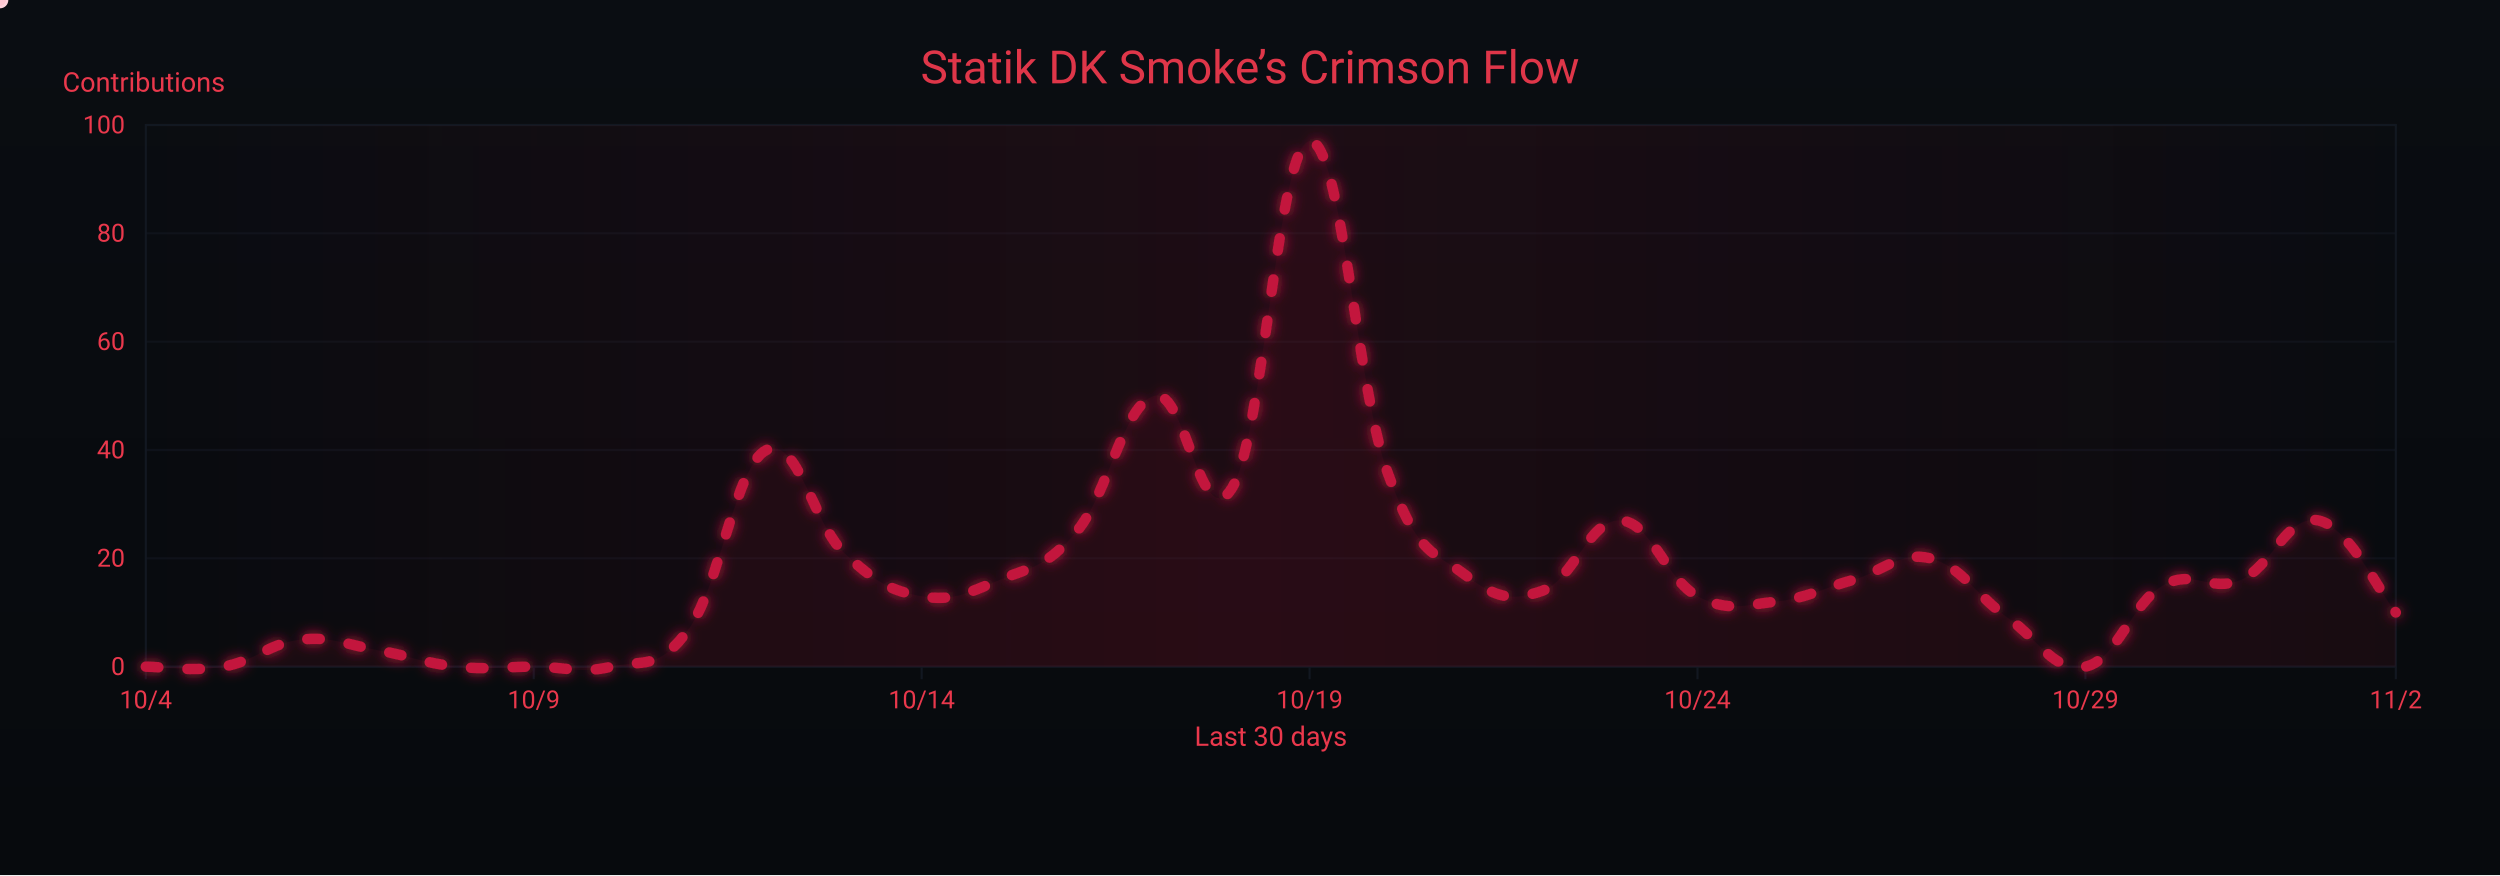
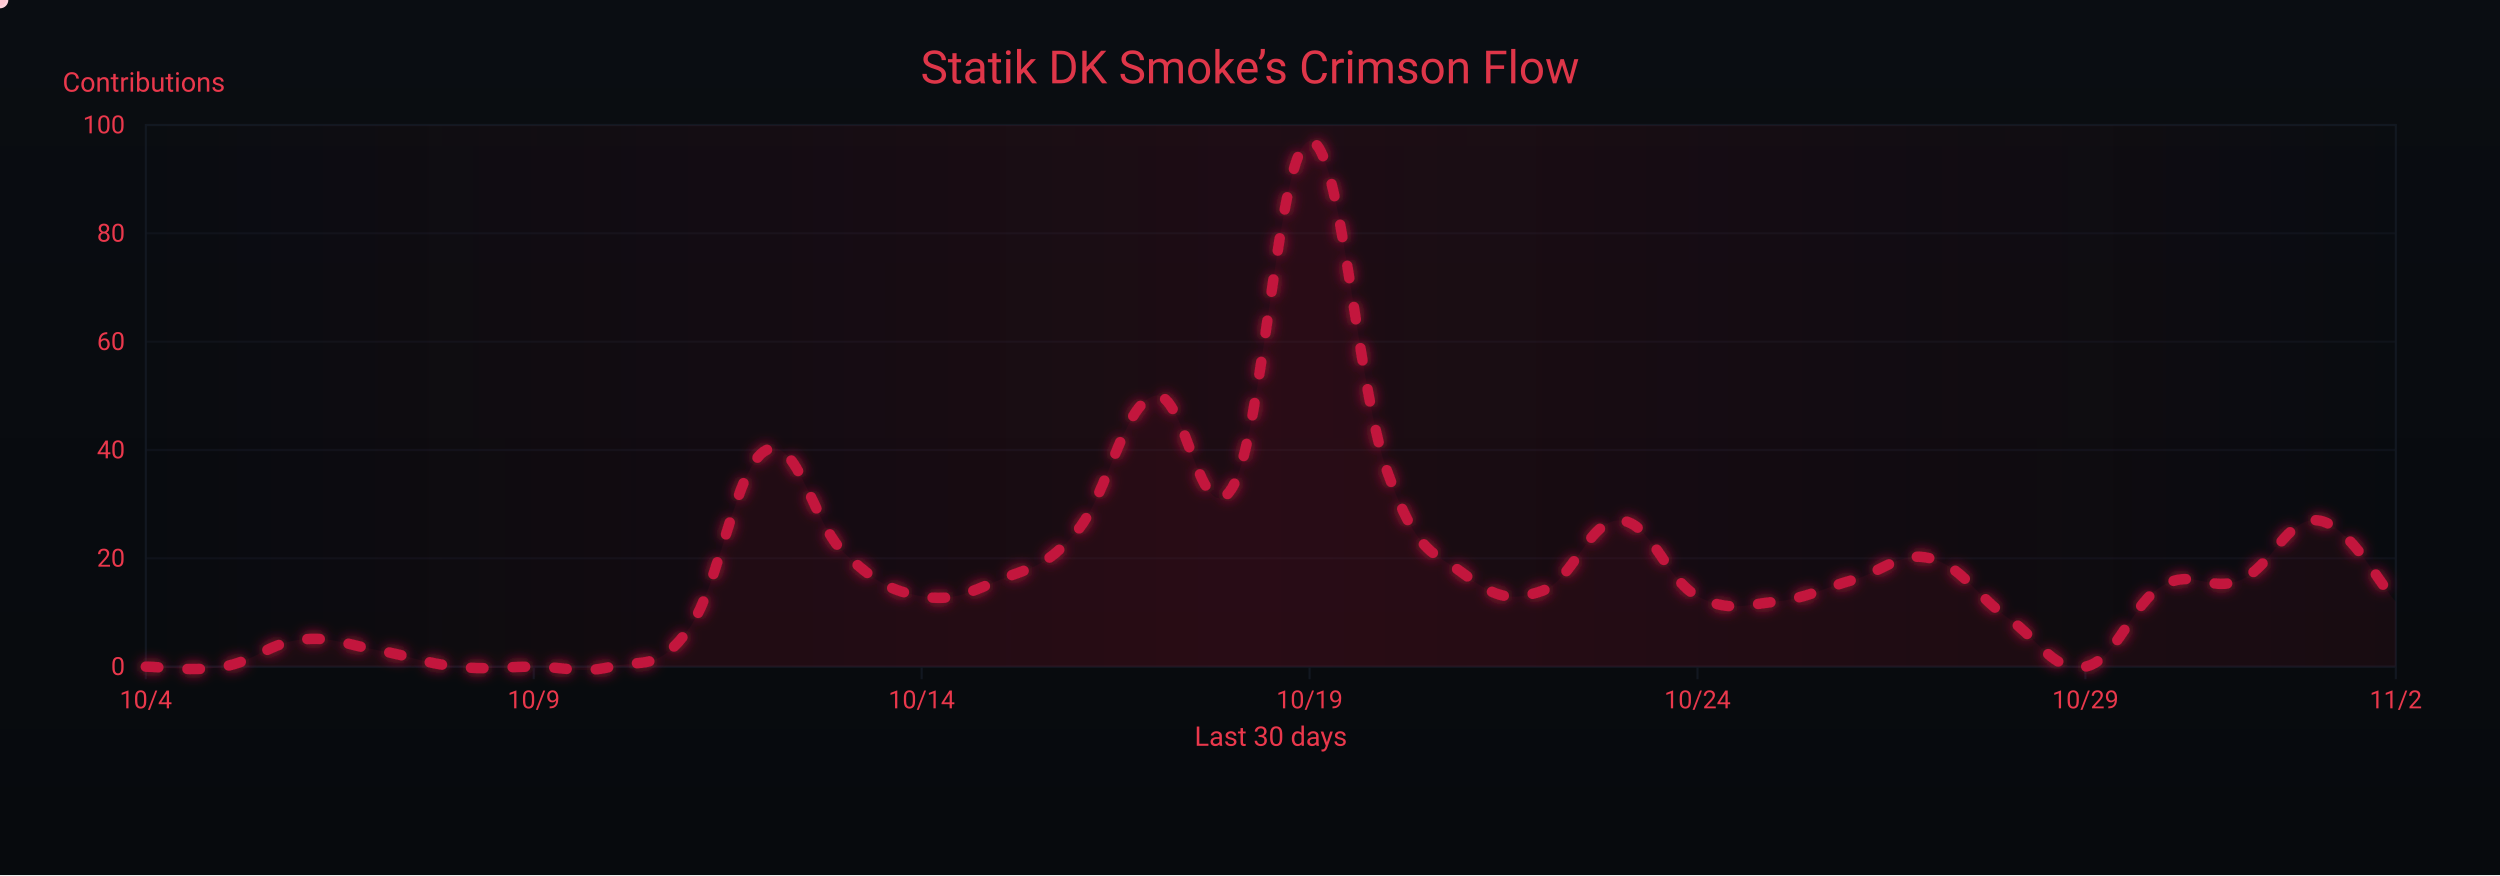
<svg xmlns="http://www.w3.org/2000/svg" width="1200" height="420" viewBox="0 0 1200 420" role="img" aria-label="Crimson Flow Graph">
  <defs>
    <linearGradient id="bgGrad" x1="0" y1="0" x2="0" y2="1">
      <stop offset="0%" stop-color="#0a0d12" />
      <stop offset="100%" stop-color="#070a0d" />
    </linearGradient>
    <filter id="glow">
      <feGaussianBlur stdDeviation="3" result="b1" />
      <feMerge>
        <feMergeNode in="b1" />
        <feMergeNode in="SourceGraphic" />
      </feMerge>
    </filter>
    <linearGradient id="sheen" x1="0" y1="0" x2="1" y2="0">
      <stop offset="0%" stop-color="#9b0e2a" stop-opacity="0" />
      <stop offset="50%" stop-color="#9b0e2a" stop-opacity=".14" />
      <stop offset="100%" stop-color="#9b0e2a" stop-opacity="0" />
      <animateTransform attributeName="gradientTransform" type="translate" from="-1 0" to="1 0" dur="9s" repeatCount="indefinite" />
    </linearGradient>
  </defs>
  <rect width="1200" height="420" fill="url(#bgGrad)" />
  <rect x="70" y="60" width="1080" height="260" fill="none" stroke="#121821" stroke-width="1" />
  <g font-family="ui-sans-serif,system-ui,-apple-system,Segoe UI,Roboto,Ubuntu,Arial" font-size="12">
    <path d="M70,320.0 H1150" stroke="#121821" stroke-width="1" opacity="0.6" />
    <text x="60" y="324.0" text-anchor="end" fill="#ea384c">0</text>
    <path d="M70,268.0 H1150" stroke="#121821" stroke-width="1" opacity="0.6" />
    <text x="60" y="272.0" text-anchor="end" fill="#ea384c">20</text>
    <path d="M70,216.0 H1150" stroke="#121821" stroke-width="1" opacity="0.6" />
    <text x="60" y="220.0" text-anchor="end" fill="#ea384c">40</text>
    <path d="M70,164.0 H1150" stroke="#121821" stroke-width="1" opacity="0.6" />
    <text x="60" y="168.0" text-anchor="end" fill="#ea384c">60</text>
    <path d="M70,112.0 H1150" stroke="#121821" stroke-width="1" opacity="0.6" />
    <text x="60" y="116.0" text-anchor="end" fill="#ea384c">80</text>
    <path d="M70,60.0 H1150" stroke="#121821" stroke-width="1" opacity="0.6" />
    <text x="60" y="64.0" text-anchor="end" fill="#ea384c">100</text>
    <text x="30" y="44" fill="#ea384c" font-size="13">Contributions</text>
  </g>
  <g font-family="ui-sans-serif,system-ui,-apple-system,Segoe UI,Roboto,Ubuntu,Arial" font-size="12">
    <path d="M70.0,320 V326" stroke="#121821" stroke-width="1" />
    <text x="70.0" y="340" text-anchor="middle" fill="#ea384c">10/4</text>
    <path d="M256.2,320 V326" stroke="#121821" stroke-width="1" />
    <text x="256.2" y="340" text-anchor="middle" fill="#ea384c">10/9</text>
    <path d="M442.4,320 V326" stroke="#121821" stroke-width="1" />
    <text x="442.4" y="340" text-anchor="middle" fill="#ea384c">10/14</text>
    <path d="M628.6,320 V326" stroke="#121821" stroke-width="1" />
    <text x="628.6" y="340" text-anchor="middle" fill="#ea384c">10/19</text>
    <path d="M814.8,320 V326" stroke="#121821" stroke-width="1" />
    <text x="814.8" y="340" text-anchor="middle" fill="#ea384c">10/24</text>
    <path d="M1001.0,320 V326" stroke="#121821" stroke-width="1" />
    <text x="1001.0" y="340" text-anchor="middle" fill="#ea384c">10/29</text>
    <path d="M1150.0,320 V326" stroke="#121821" stroke-width="1" />
    <text x="1150.0" y="340" text-anchor="middle" fill="#ea384c">11/2</text>
    <text x="610" y="358" text-anchor="middle" fill="#ea384c" font-size="13">Last 30 days</text>
  </g>
  <rect x="70" y="60" width="1080" height="260" fill="url(#sheen)" />
  <text x="600" y="40" text-anchor="middle" font-family="ui-sans-serif,system-ui,-apple-system,Segoe UI,Roboto,Ubuntu,Arial" font-size="22" fill="#ea384c" opacity=".95">Statik DK Smoke’s Crimson Flow</text>
-   <path d="M70.0,320.0 C77.4,320.0 92.3,322.6 107.2,320.0 C122.1,317.4 129.6,308.6 144.5,307.0 C159.4,305.4 166.8,309.6 181.7,312.2 C196.6,314.8 204.1,318.4 219.0,320.0 C233.9,321.6 241.3,320.0 256.2,320.0 C271.1,320.0 278.6,323.6 293.4,320.0 C308.3,316.4 315.8,322.6 330.7,301.8 C345.6,281.0 353.0,223.3 367.9,216.0 C382.8,208.7 390.3,251.4 405.2,265.4 C420.1,279.4 427.5,283.6 442.4,286.2 C457.3,288.8 464.8,284.6 479.7,278.4 C494.6,272.2 502.0,272.7 516.9,255.0 C531.8,237.3 539.2,194.2 554.1,190.0 C569.0,185.8 576.5,258.6 591.4,234.2 C606.3,209.8 613.7,69.4 628.6,67.8 C643.5,66.2 651.0,184.8 665.9,226.4 C680.8,268.0 688.2,264.4 703.1,275.8 C718.0,287.2 725.4,288.8 740.3,283.6 C755.2,278.4 762.7,249.3 777.6,249.8 C792.5,250.3 799.9,278.4 814.8,286.2 C829.7,294.0 837.2,290.4 852.1,288.8 C867.0,287.2 874.4,282.6 889.3,278.4 C904.2,274.2 911.7,264.4 926.6,268.0 C941.4,271.6 948.9,286.2 963.8,296.6 C978.7,307.0 986.1,323.1 1001.0,320.0 C1015.9,316.9 1023.4,289.3 1038.3,281.0 C1053.2,272.7 1060.6,284.6 1075.5,278.4 C1090.4,272.2 1097.9,246.7 1112.8,249.8 C1127.7,252.9 1142.6,285.2 1150.0,294.0 L 1150,320 L 70,320 Z" fill="#7a0f26" opacity=".13">
+   <path d="M70.0,320.0 C77.4,320.0 92.3,322.6 107.2,320.0 C122.1,317.4 129.6,308.6 144.5,307.0 C159.4,305.4 166.8,309.6 181.7,312.2 C196.6,314.8 204.1,318.4 219.0,320.0 C233.9,321.6 241.3,320.0 256.2,320.0 C271.1,320.0 278.6,323.6 293.4,320.0 C308.3,316.4 315.8,322.6 330.7,301.8 C345.6,281.0 353.0,223.3 367.9,216.0 C382.8,208.7 390.3,251.4 405.2,265.4 C420.1,279.4 427.5,283.6 442.4,286.2 C457.3,288.8 464.8,284.6 479.7,278.4 C494.6,272.2 502.0,272.7 516.9,255.0 C531.8,237.3 539.2,194.2 554.1,190.0 C569.0,185.8 576.5,258.6 591.4,234.2 C606.3,209.8 613.7,69.4 628.6,67.8 C643.5,66.2 651.0,184.8 665.9,226.4 C680.8,268.0 688.2,264.4 703.1,275.8 C718.0,287.2 725.4,288.8 740.3,283.6 C755.2,278.4 762.7,249.3 777.6,249.8 C792.5,250.3 799.9,278.4 814.8,286.2 C829.7,294.0 837.2,290.4 852.1,288.8 C867.0,287.2 874.4,282.6 889.3,278.4 C904.2,274.2 911.7,264.4 926.6,268.0 C941.4,271.6 948.9,286.2 963.8,296.6 C978.7,307.0 986.1,323.1 1001.0,320.0 C1015.9,316.9 1023.4,289.3 1038.3,281.0 C1053.2,272.7 1060.6,284.6 1075.5,278.4 C1090.4,272.2 1097.9,247.7 1112.8,249.8 C1127.7,251.9 1142.6,281.0 1150.0,288.8 L 1150,320 L 70,320 Z" fill="#7a0f26" opacity=".13">
    <animate attributeName="opacity" values=".10;.17;.10" dur="6s" repeatCount="indefinite" />
  </path>
-   <path id="curve" d="M70.0,320.0 C77.4,320.0 92.3,322.6 107.2,320.0 C122.1,317.4 129.6,308.6 144.5,307.0 C159.4,305.4 166.8,309.6 181.7,312.2 C196.6,314.8 204.1,318.4 219.0,320.0 C233.9,321.6 241.3,320.0 256.2,320.0 C271.1,320.0 278.6,323.6 293.4,320.0 C308.3,316.4 315.8,322.6 330.7,301.8 C345.6,281.0 353.0,223.3 367.9,216.0 C382.8,208.7 390.3,251.4 405.2,265.4 C420.1,279.4 427.5,283.6 442.4,286.2 C457.3,288.8 464.8,284.6 479.7,278.4 C494.6,272.2 502.0,272.7 516.9,255.0 C531.8,237.3 539.2,194.2 554.1,190.0 C569.0,185.8 576.5,258.6 591.4,234.2 C606.3,209.8 613.7,69.4 628.6,67.8 C643.5,66.2 651.0,184.8 665.9,226.4 C680.8,268.0 688.2,264.4 703.1,275.8 C718.0,287.2 725.4,288.8 740.3,283.6 C755.2,278.4 762.7,249.3 777.6,249.8 C792.5,250.3 799.9,278.4 814.8,286.2 C829.7,294.0 837.2,290.4 852.1,288.8 C867.0,287.2 874.4,282.6 889.3,278.4 C904.2,274.2 911.7,264.4 926.6,268.0 C941.4,271.6 948.9,286.2 963.8,296.6 C978.7,307.0 986.1,323.1 1001.0,320.0 C1015.9,316.9 1023.4,289.3 1038.3,281.0 C1053.2,272.7 1060.6,284.6 1075.5,278.4 C1090.4,272.2 1097.9,246.7 1112.8,249.8 C1127.7,252.9 1142.6,285.2 1150.0,294.0" fill="none" stroke="#c3193d" stroke-width="5" stroke-linecap="round" stroke-linejoin="round" stroke-dasharray="6 14" filter="url(#glow)">
+   <path id="curve" d="M70.0,320.0 C77.4,320.0 92.3,322.6 107.2,320.0 C122.1,317.4 129.6,308.6 144.5,307.0 C159.4,305.4 166.8,309.6 181.7,312.2 C196.6,314.8 204.1,318.4 219.0,320.0 C233.9,321.6 241.3,320.0 256.2,320.0 C271.1,320.0 278.6,323.6 293.4,320.0 C308.3,316.4 315.8,322.6 330.7,301.8 C345.6,281.0 353.0,223.3 367.9,216.0 C382.8,208.7 390.3,251.4 405.2,265.4 C420.1,279.4 427.5,283.6 442.4,286.2 C457.3,288.8 464.8,284.6 479.7,278.4 C494.6,272.2 502.0,272.7 516.9,255.0 C531.8,237.3 539.2,194.2 554.1,190.0 C569.0,185.8 576.5,258.6 591.4,234.2 C606.3,209.8 613.7,69.4 628.6,67.8 C643.5,66.2 651.0,184.8 665.9,226.4 C680.8,268.0 688.2,264.4 703.1,275.8 C718.0,287.2 725.4,288.8 740.3,283.6 C755.2,278.4 762.7,249.3 777.6,249.8 C792.5,250.3 799.9,278.4 814.8,286.2 C829.7,294.0 837.2,290.4 852.1,288.8 C867.0,287.2 874.4,282.6 889.3,278.4 C904.2,274.2 911.7,264.4 926.6,268.0 C941.4,271.6 948.9,286.2 963.8,296.6 C978.7,307.0 986.1,323.1 1001.0,320.0 C1015.9,316.9 1023.4,289.3 1038.3,281.0 C1053.2,272.7 1060.6,284.6 1075.5,278.4 C1090.4,272.2 1097.9,247.7 1112.8,249.8 C1127.7,251.9 1142.6,281.0 1150.0,288.8" fill="none" stroke="#c3193d" stroke-width="5" stroke-linecap="round" stroke-linejoin="round" stroke-dasharray="6 14" filter="url(#glow)">
    <animate attributeName="stroke-dashoffset" values="0;-220" dur="4.8s" repeatCount="indefinite" />
  </path>
  <g fill="#ffd1db">
    <circle r="4">
      <animateMotion dur="7s" rotate="auto" repeatCount="indefinite">
        <mpath href="#curve" />
      </animateMotion>
      <animate attributeName="opacity" values="1;.3;1" dur="2.2s" repeatCount="indefinite" />
    </circle>
    <circle r="3" fill="#ffffff">
      <animateMotion dur="8.2s" begin="1s" rotate="auto" repeatCount="indefinite">
        <mpath href="#curve" />
      </animateMotion>
      <animate attributeName="opacity" values=".7;.2;.7" dur="2.4s" repeatCount="indefinite" />
    </circle>
    <circle r="3" fill="#ffc7d3">
      <animateMotion dur="6s" begin="2s" rotate="auto" repeatCount="indefinite">
        <mpath href="#curve" />
      </animateMotion>
      <animate attributeName="opacity" values=".8;.3;.8" dur="2s" repeatCount="indefinite" />
    </circle>
  </g>
</svg>
